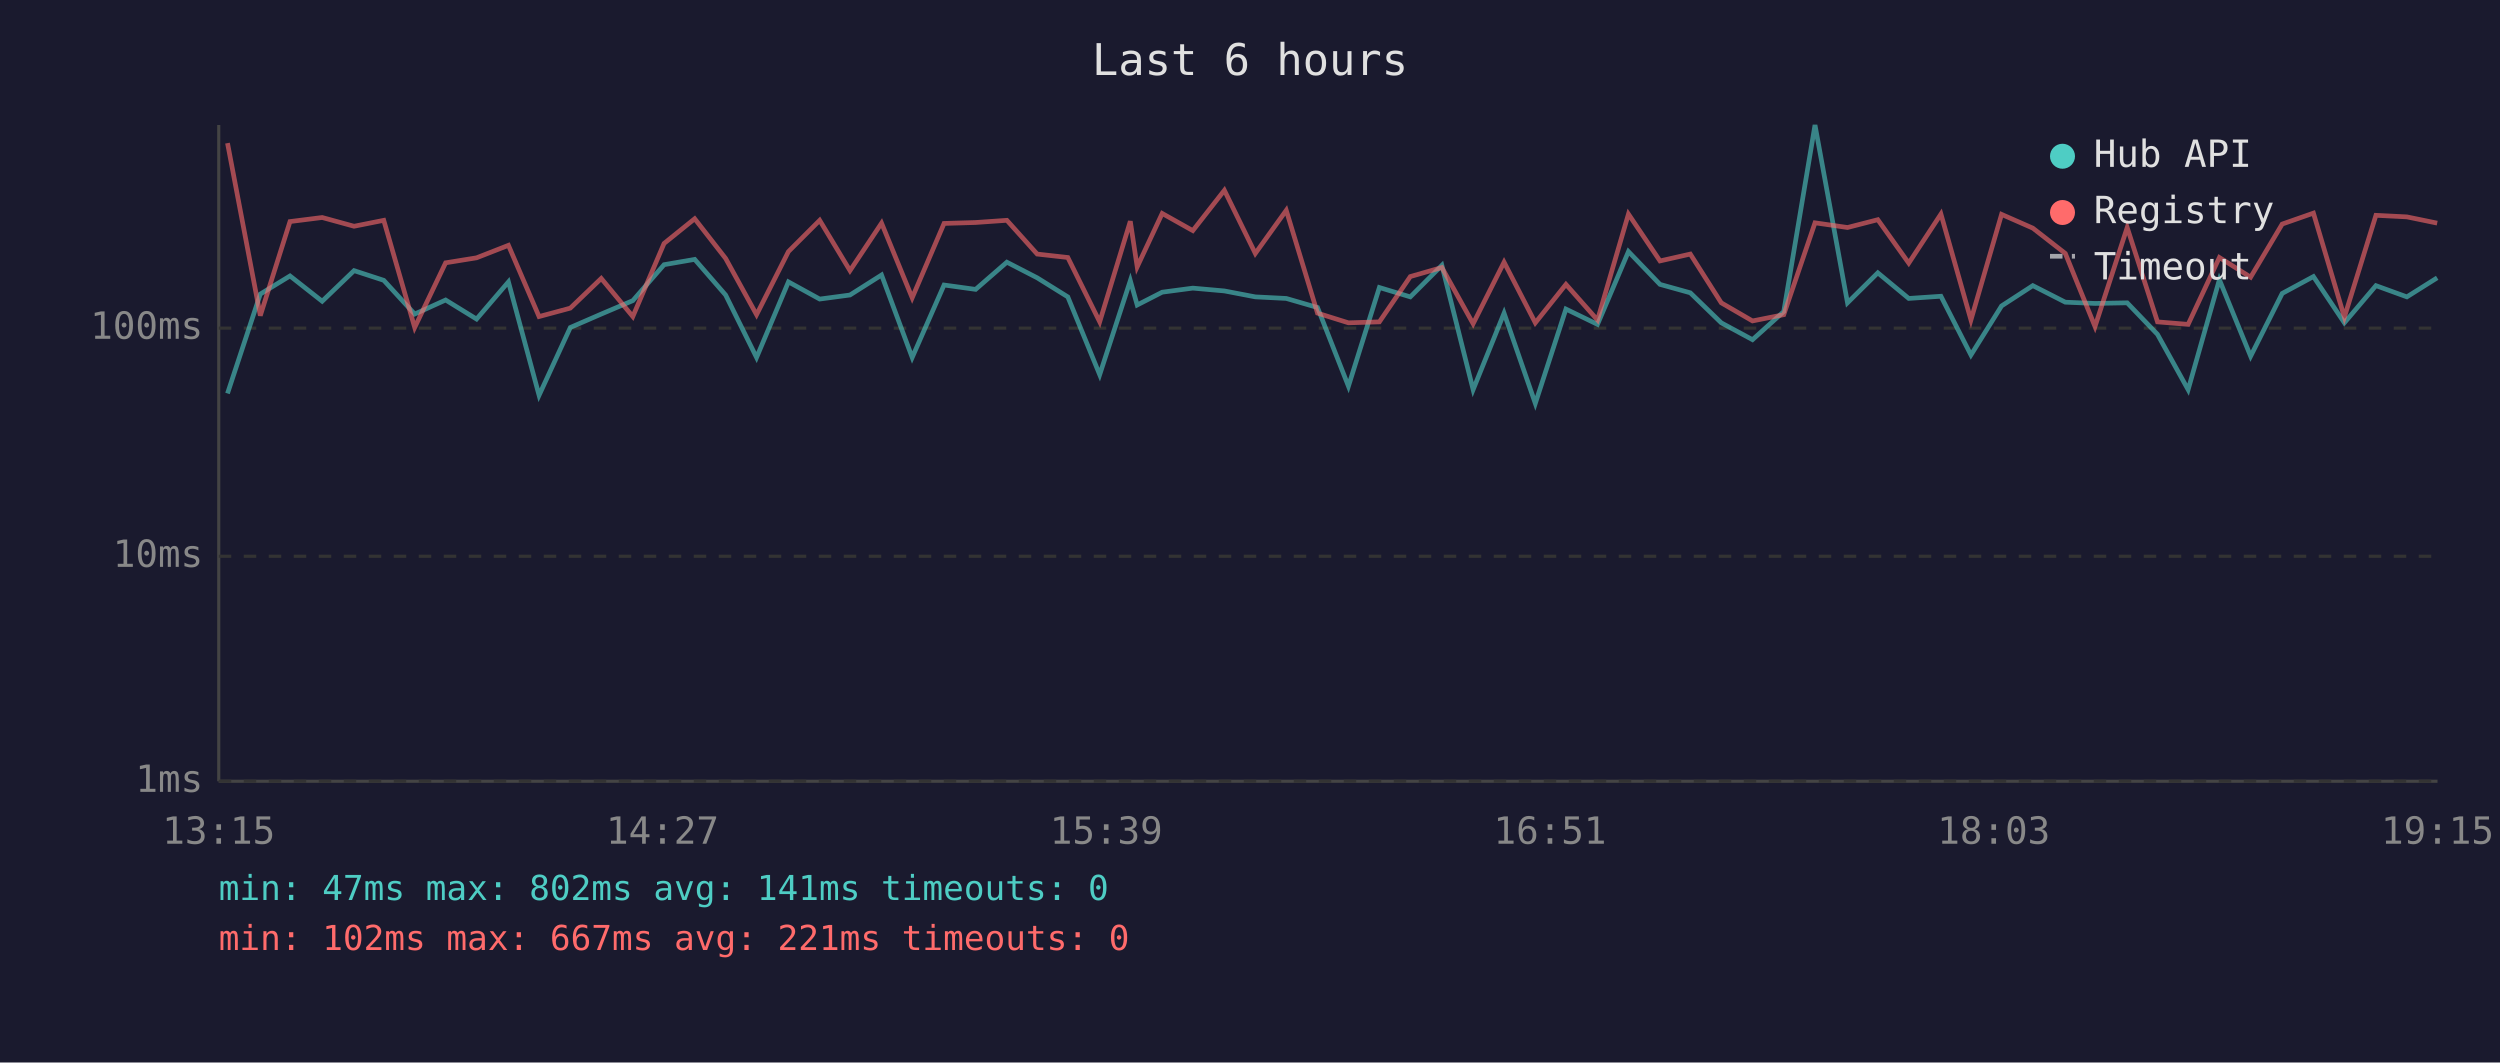
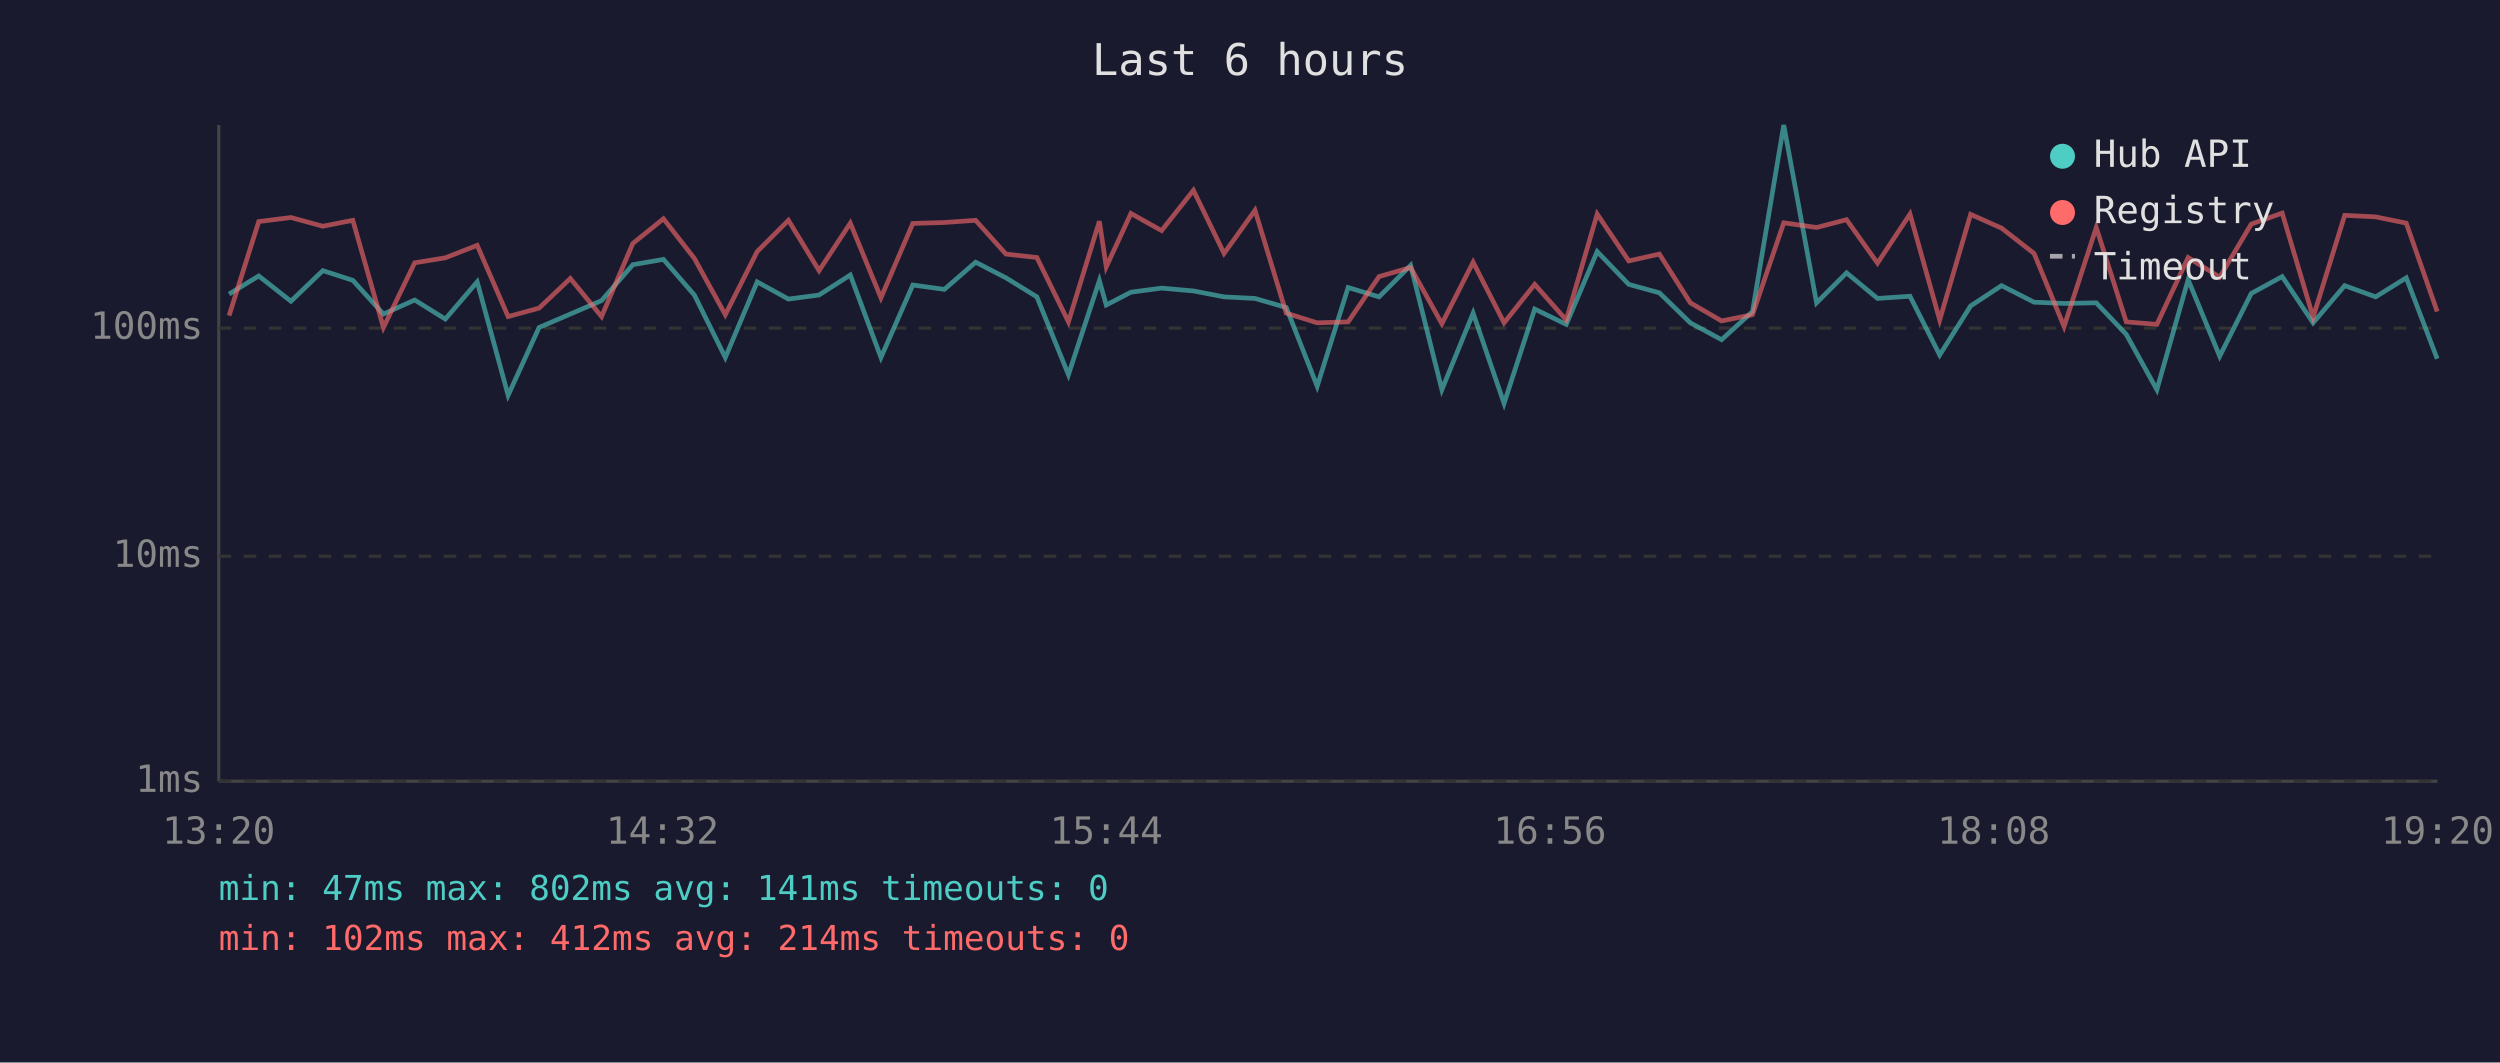
<svg xmlns="http://www.w3.org/2000/svg" viewBox="0 0 800 340" font-family="monospace" font-size="12">
  <rect width="800" height="340" fill="#1a1a2e" />
  <text x="400" y="24" fill="#e0e0e0" font-size="14" text-anchor="middle">Last 6 hours</text>
  <line x1="70" y1="40" x2="70" y2="250" stroke="#444" stroke-width="1" />
  <line x1="70" y1="250" x2="780" y2="250" stroke="#444" stroke-width="1" />
  <line x1="70" y1="250" x2="780" y2="250" stroke="#333" stroke-width="1" stroke-dasharray="4" />
  <text x="65" y="250" fill="#888" text-anchor="end" dominant-baseline="middle">1ms</text>
  <line x1="70" y1="178" x2="780" y2="178" stroke="#333" stroke-width="1" stroke-dasharray="4" />
  <text x="65" y="178" fill="#888" text-anchor="end" dominant-baseline="middle">10ms</text>
  <line x1="70" y1="105" x2="780" y2="105" stroke="#333" stroke-width="1" stroke-dasharray="4" />
  <text x="65" y="105" fill="#888" text-anchor="end" dominant-baseline="middle">100ms</text>
-   <text x="70" y="270" fill="#888" text-anchor="middle">13:15</text>
-   <text x="212" y="270" fill="#888" text-anchor="middle">14:27</text>
-   <text x="354" y="270" fill="#888" text-anchor="middle">15:39</text>
-   <text x="496" y="270" fill="#888" text-anchor="middle">16:51</text>
-   <text x="638" y="270" fill="#888" text-anchor="middle">18:03</text>
-   <text x="780" y="270" fill="#888" text-anchor="middle">19:15</text>
-   <polyline points="72.8,125.9 83.3,94.1 92.8,88.3 103.1,96.4 113.3,86.6 122.8,89.7 132.7,100.5 142.6,96.0 152.5,102.1 162.7,90.2 172.5,126.5 182.5,104.8 192.4,100.5 202.5,96.2 212.5,84.7 222.3,83.0 232.2,94.4 242.1,114.4 252.3,90.2 262.3,95.7 272.0,94.4 282.1,88.0 291.9,114.4 302.1,91.2 312.2,92.6 322.2,83.9 331.9,88.9 341.7,95.0 351.9,119.9 361.7,89.8 363.9,97.6 371.9,93.5 381.7,92.2 391.8,93.1 401.7,95.0 411.6,95.5 421.6,98.4 431.5,123.6 441.4,92.0 451.3,95.0 461.4,84.9 471.4,124.7 481.3,100.2 491.3,129.1 501.1,98.9 511.2,103.8 521.1,80.5 531.2,91.0 540.9,93.7 550.8,103.3 560.8,108.7 570.8,99.7 580.8,40.0 591.2,96.9 600.9,87.3 610.8,95.5 621.1,94.8 630.7,113.6 640.5,97.9 650.5,91.4 660.9,96.7 670.4,97.1 680.7,96.9 690.4,107.0 700.2,124.7 710.2,89.5 720.2,114.0 730.3,93.9 740.3,88.5 750.2,103.3 760.3,91.4 770.2,95.0 779.9,88.9" fill="none" stroke="#4ecdc4" stroke-width="1.5" opacity="0.6" />
-   <polyline points="72.8,45.8 83.3,101.0 92.8,70.9 103.1,69.6 113.3,72.4 122.8,70.5 132.7,104.8 142.6,84.1 152.5,82.5 162.7,78.5 172.5,101.3 182.5,98.6 192.4,89.1 202.5,101.3 212.5,77.9 222.3,70.0 232.2,82.7 242.1,100.7 252.3,80.5 262.3,70.5 272.0,86.6 282.1,71.4 291.9,95.3 302.1,71.5 312.2,71.2 322.2,70.5 331.9,81.3 341.7,82.4 351.9,103.0 361.7,70.8 363.9,85.4 371.9,68.3 381.7,73.8 391.8,60.9 401.7,81.1 411.6,67.3 421.6,100.2 431.5,103.3 441.4,103.0 451.3,88.5 461.4,85.6 471.4,103.6 481.3,83.9 491.3,103.3 501.1,91.0 511.2,102.4 521.1,68.5 531.2,83.5 540.9,81.3 550.8,96.9 560.8,102.7 570.8,100.7 580.8,71.3 591.2,72.8 600.9,70.3 610.8,84.2 621.1,68.5 630.7,102.4 640.5,68.6 650.5,73.0 660.9,81.1 670.4,104.5 680.7,72.8 690.4,103.0 700.2,103.8 710.2,82.4 720.2,88.7 730.3,71.7 740.3,68.2 750.2,101.5 760.3,68.9 770.2,69.4 779.9,71.4" fill="none" stroke="#ff6b6b" stroke-width="1.5" opacity="0.6" />
+   <text x="70" y="270" fill="#888" text-anchor="middle">13:20</text>
+   <text x="212" y="270" fill="#888" text-anchor="middle">14:32</text>
+   <text x="354" y="270" fill="#888" text-anchor="middle">15:44</text>
+   <text x="496" y="270" fill="#888" text-anchor="middle">16:56</text>
+   <text x="638" y="270" fill="#888" text-anchor="middle">18:08</text>
+   <text x="780" y="270" fill="#888" text-anchor="middle">19:20</text>
+   <polyline points="73.3,94.1 82.8,88.3 93.1,96.4 103.3,86.6 112.9,89.7 122.7,100.5 132.7,96.0 142.5,102.1 152.7,90.2 162.6,126.5 172.5,104.8 182.5,100.5 192.5,96.2 202.5,84.7 212.3,83.0 222.2,94.4 232.1,114.4 242.3,90.2 252.3,95.7 262.1,94.4 272.1,88.0 281.9,114.4 292.1,91.2 302.2,92.6 312.2,83.9 321.9,88.9 331.8,95.0 341.9,119.9 351.8,89.8 354.0,97.6 361.9,93.5 371.7,92.2 381.9,93.1 391.7,95.0 401.6,95.5 411.6,98.4 421.5,123.6 431.4,92.0 441.3,95.0 451.4,84.9 461.4,124.7 471.4,100.2 481.3,129.1 491.1,98.9 501.2,103.8 511.1,80.5 521.2,91.0 531.0,93.7 540.9,103.3 550.9,108.7 560.8,99.7 570.8,40.0 581.3,96.9 590.9,87.3 600.8,95.5 611.2,94.8 620.7,113.6 630.6,97.9 640.5,91.4 650.9,96.7 660.5,97.1 670.8,96.9 680.4,107.0 690.2,124.7 700.2,89.5 710.3,114.0 720.4,93.9 730.3,88.5 740.2,103.3 750.3,91.4 760.2,95.0 770.0,88.9 779.9,114.8" fill="none" stroke="#4ecdc4" stroke-width="1.5" opacity="0.6" />
+   <polyline points="73.3,101.0 82.8,70.9 93.1,69.6 103.3,72.4 112.9,70.5 122.7,104.8 132.7,84.1 142.5,82.5 152.7,78.5 162.6,101.3 172.5,98.6 182.5,89.1 192.5,101.3 202.5,77.9 212.3,70.0 222.2,82.7 232.1,100.7 242.3,80.5 252.3,70.5 262.1,86.6 272.1,71.4 281.9,95.3 292.1,71.5 302.2,71.2 312.2,70.5 321.9,81.3 331.8,82.4 341.9,103.0 351.8,70.8 354.0,85.4 361.9,68.3 371.7,73.8 381.9,60.9 391.7,81.1 401.6,67.3 411.6,100.2 421.5,103.3 431.4,103.0 441.3,88.5 451.4,85.6 461.4,103.6 471.4,83.9 481.3,103.3 491.1,91.0 501.2,102.4 511.1,68.5 521.2,83.5 531.0,81.3 540.9,96.9 550.9,102.7 560.8,100.7 570.8,71.3 581.3,72.8 590.9,70.3 600.8,84.2 611.2,68.5 620.7,102.4 630.6,68.6 640.5,73.0 650.9,81.1 660.5,104.5 670.8,72.8 680.4,103.0 690.2,103.8 700.2,82.4 710.3,88.7 720.4,71.7 730.3,68.2 740.2,101.5 750.3,68.9 760.2,69.4 770.0,71.4 779.9,99.7" fill="none" stroke="#ff6b6b" stroke-width="1.5" opacity="0.6" />
  <circle cx="660" cy="50" r="4" fill="#4ecdc4" />
  <text x="670" y="50" fill="#e0e0e0" dominant-baseline="middle">Hub API</text>
  <circle cx="660" cy="68" r="4" fill="#ff6b6b" />
  <text x="670" y="68" fill="#e0e0e0" dominant-baseline="middle">Registry</text>
  <line x1="656" y1="82" x2="664" y2="82" stroke="#e0e0e0" stroke-width="1.5" stroke-dasharray="4,3" opacity="0.7" />
  <text x="670" y="86" fill="#e0e0e0" dominant-baseline="middle">Timeout</text>
  <text x="70" y="288" fill="#4ecdc4" font-size="11">min: 47ms  max: 802ms  avg: 141ms  timeouts: 0</text>
-   <text x="70" y="304" fill="#ff6b6b" font-size="11">min: 102ms  max: 667ms  avg: 221ms  timeouts: 0</text>
+   <text x="70" y="304" fill="#ff6b6b" font-size="11">min: 102ms  max: 412ms  avg: 214ms  timeouts: 0</text>
</svg>
